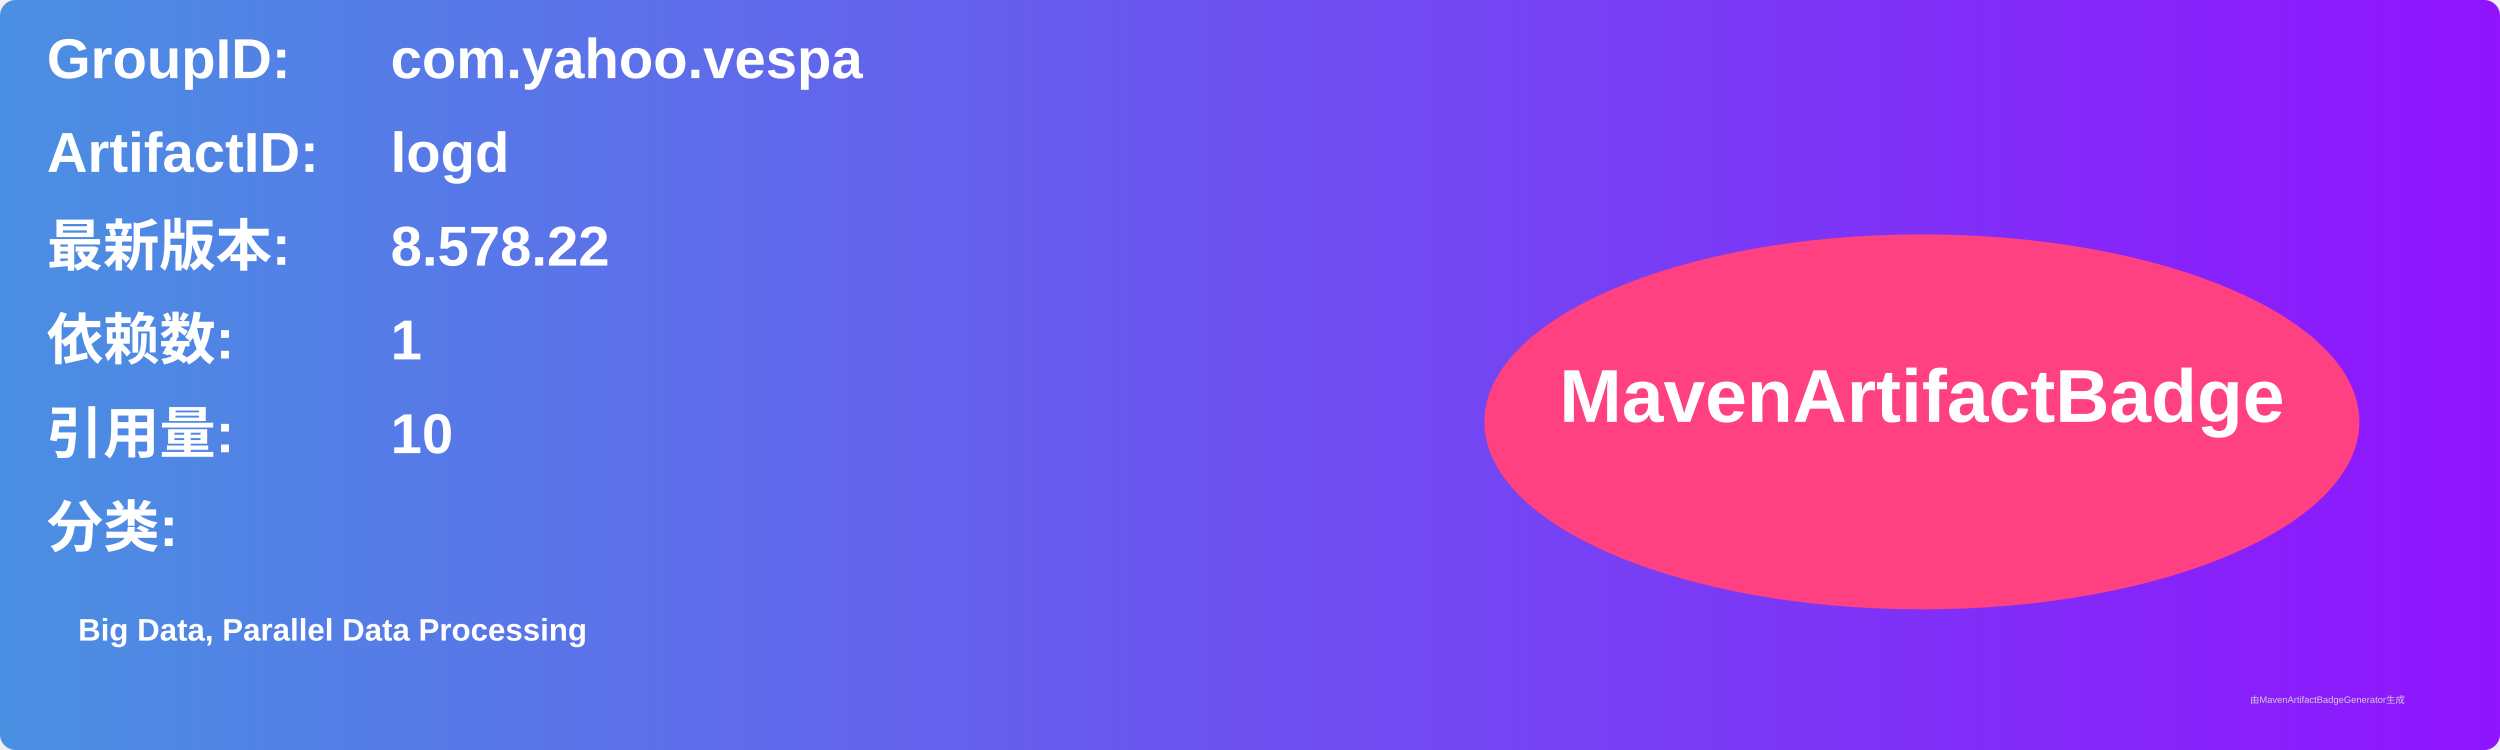
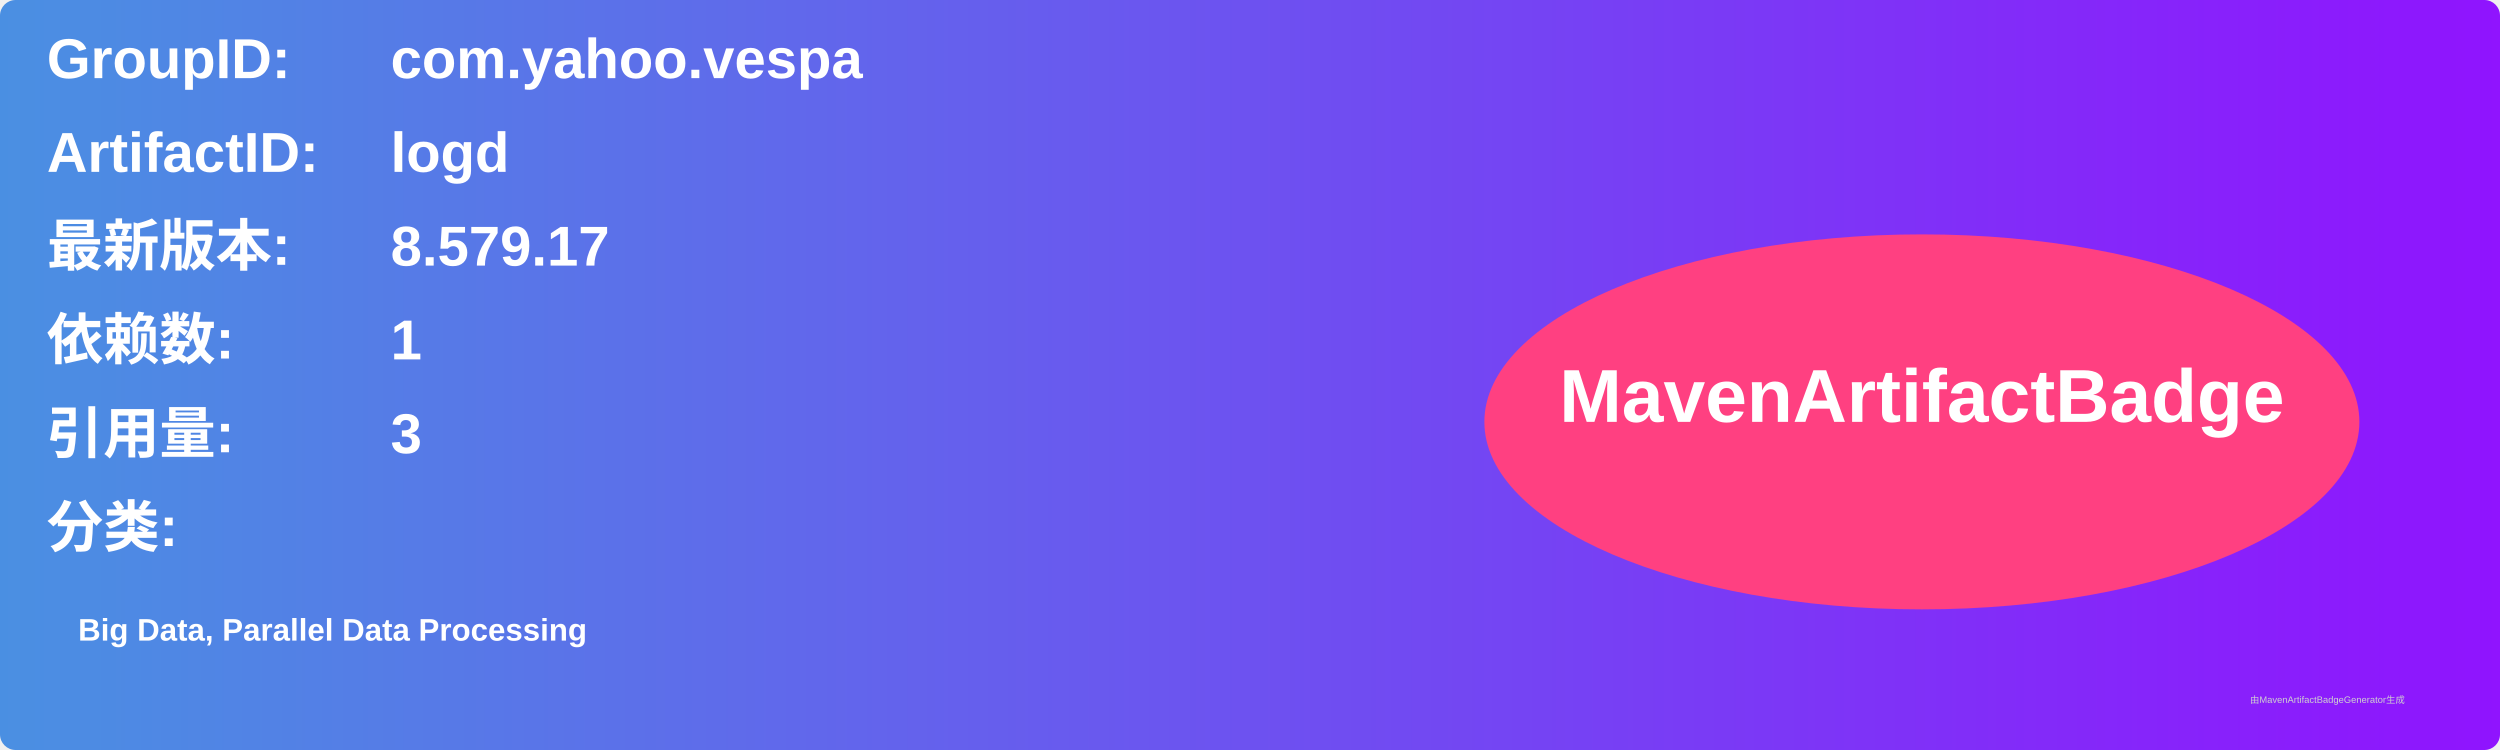
<svg xmlns="http://www.w3.org/2000/svg" width="800" height="240" viewBox="0 0 800 240">
  <linearGradient id="grad" x1="0%" y1="0%" x2="100%" y2="0%">
    <stop offset="0%" stop-color="#4a90e2" />
    <stop offset="100%" stop-color="#9013fe" />
  </linearGradient>
  <rect width="100%" height="100%" rx="5" ry="5" fill="url(#grad)" />
  <g transform="translate(15, 15)">
    <text x="0" y="10" font-family="Arial" font-size="18" fill="white" font-weight="bold" width="260">GroupID:</text>
    <text x="110" y="10" font-family="Arial" font-size="18" fill="white" font-weight="bold" width="460">com.yahoo.vespa</text>
    <text x="0" y="40" font-family="Arial" font-size="18" fill="white" font-weight="bold" width="260">ArtifactID:</text>
    <text x="110" y="40" font-family="Arial" font-size="18" fill="white" font-weight="bold" width="460">logd</text>
    <text x="0" y="70" font-family="Arial" font-size="18" fill="white" font-weight="bold">最新版本:</text>
    <text x="110" y="70" font-family="Arial" font-size="18" fill="white" font-weight="bold">
-       <tspan font-weight="bold">8.578.22</tspan>
+       <tspan font-weight="bold">8.579.17</tspan>
    </text>
    <text x="0" y="100" font-family="Arial" font-size="18" fill="white" font-weight="bold">依赖数: </text>
    <text x="110" y="100" font-family="Arial" font-size="18" fill="white">
      <tspan font-weight="bold">1</tspan>
    </text>
    <text x="0" y="130" font-family="Arial" font-size="18" fill="white" font-weight="bold">引用量: </text>
    <text x="110" y="130" font-family="Arial" font-size="18" fill="white">
-       <tspan font-weight="bold">10</tspan>
+       <tspan font-weight="bold">3</tspan>
    </text>
    <text x="0" y="160" font-family="Arial" font-size="18" fill="white" font-weight="bold">分类:</text>
    <text x="10" y="190" font-family="Arial" font-size="10" fill="white">
      <tspan font-weight="bold">Big Data, Parallel Data Processing</tspan>
    </text>
    <ellipse cx="600" cy="120" rx="140" ry="60" fill="#ff4081" />
    <text x="600" y="120" text-anchor="middle" font-family="Arial" font-size="24" fill="white" font-weight="bold">MavenArtifactBadge</text>
  </g>
  <text x="720" y="225" font-family="Arial" font-size="3" fill="#d0d0d0">由MavenArtifactBadgeGenerator生成</text>
</svg>
